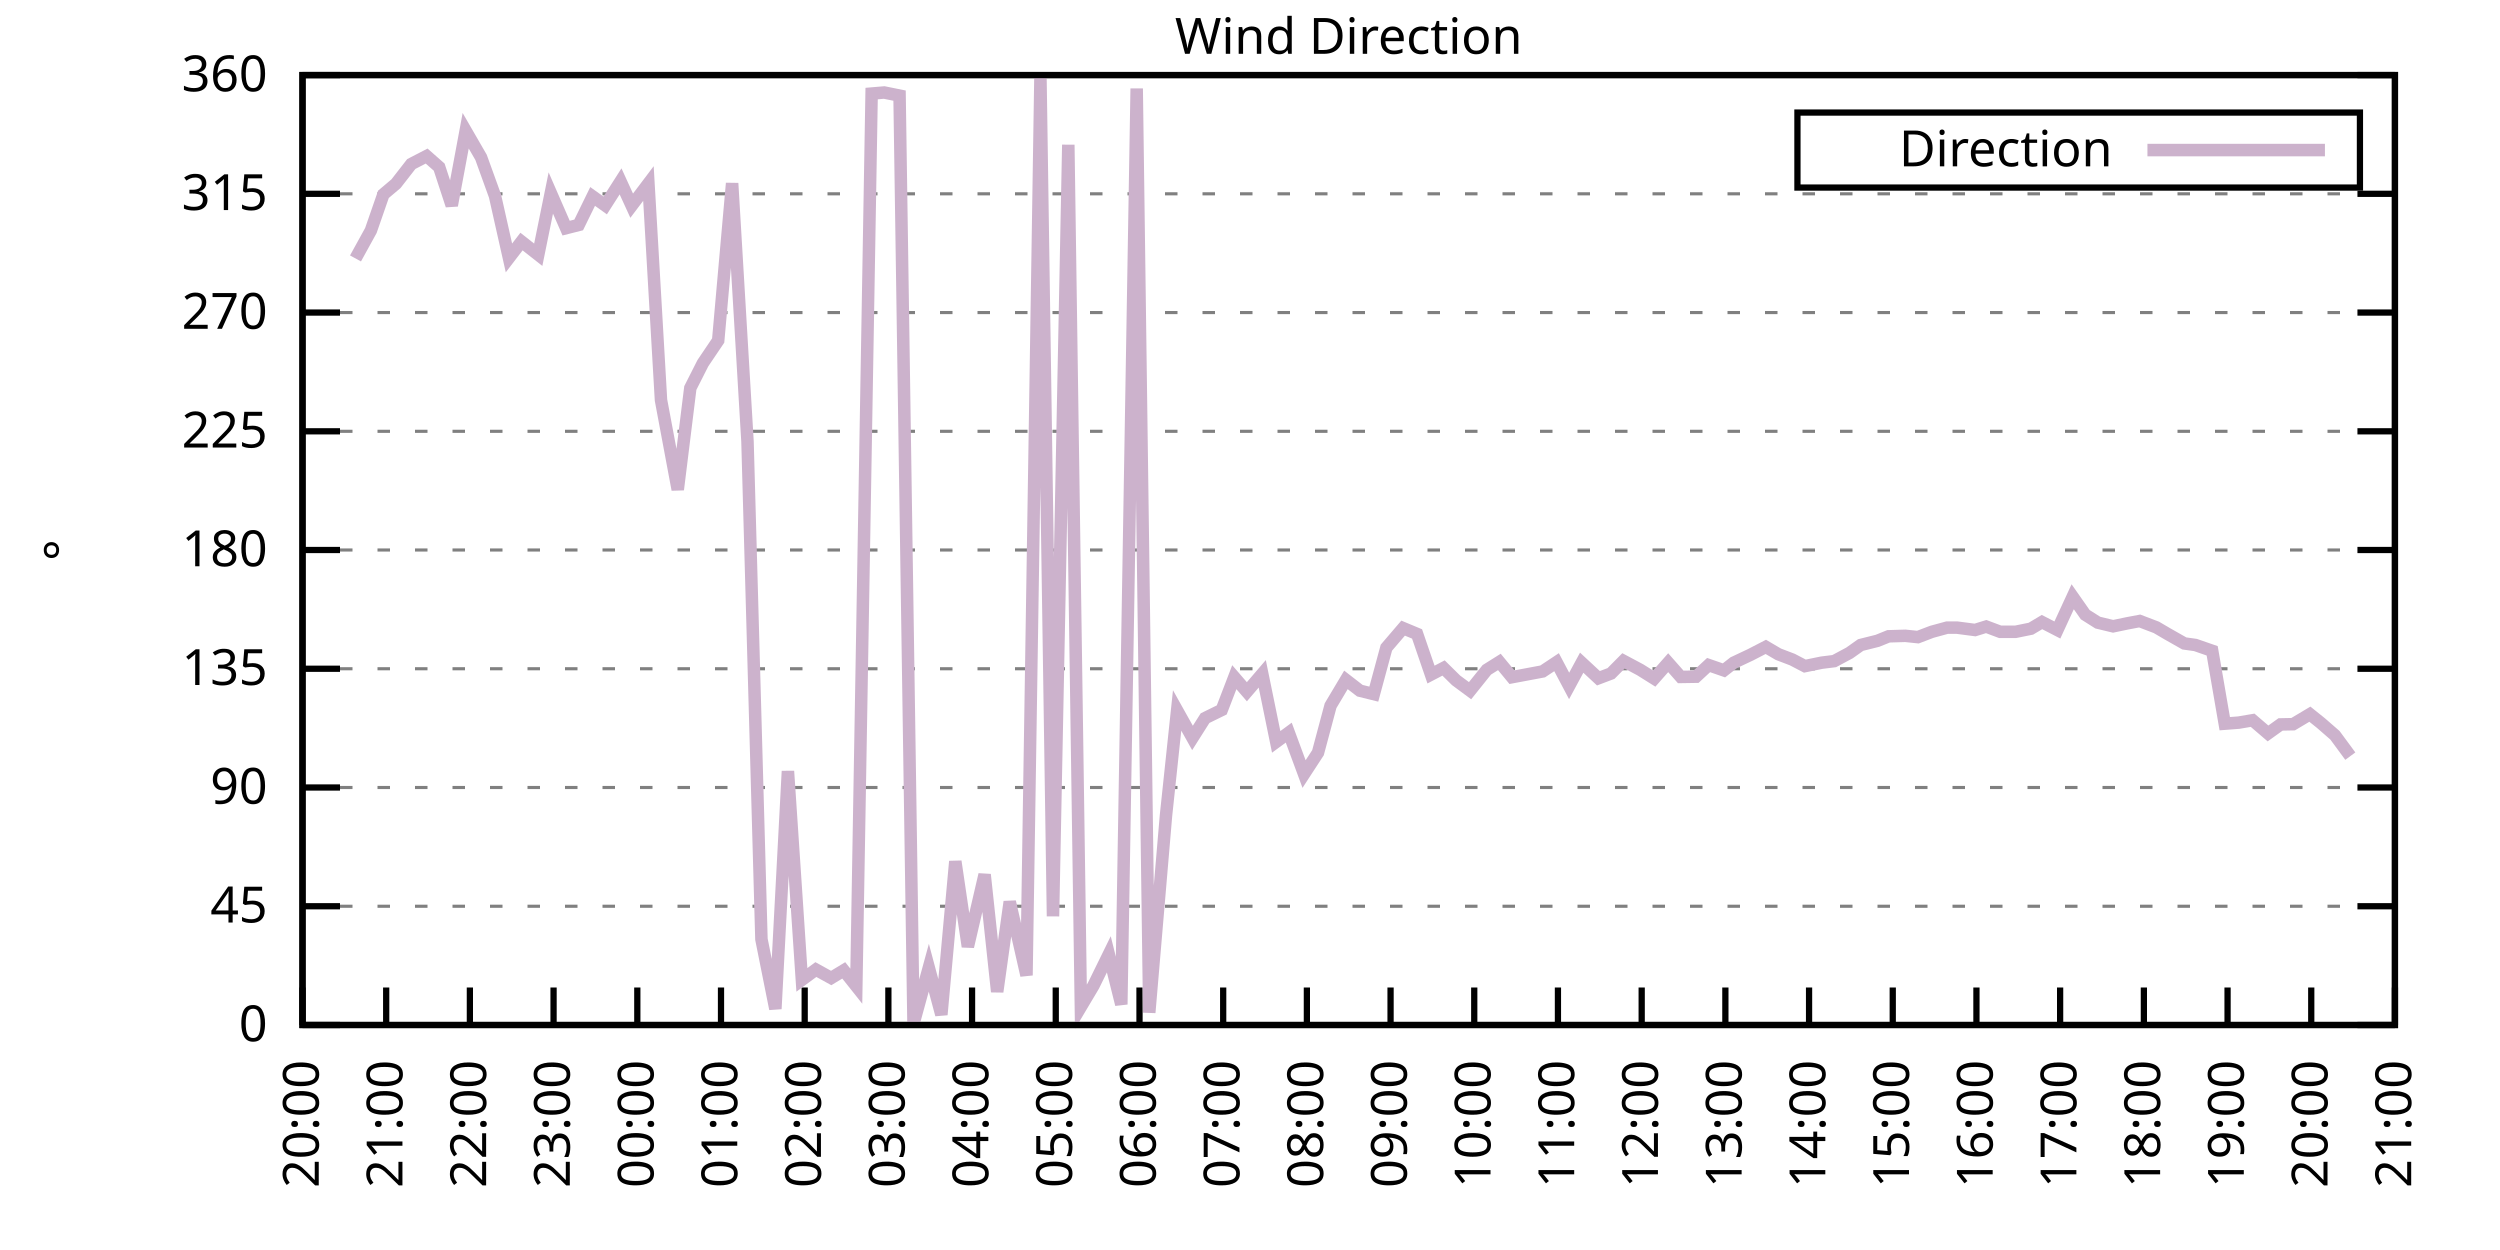
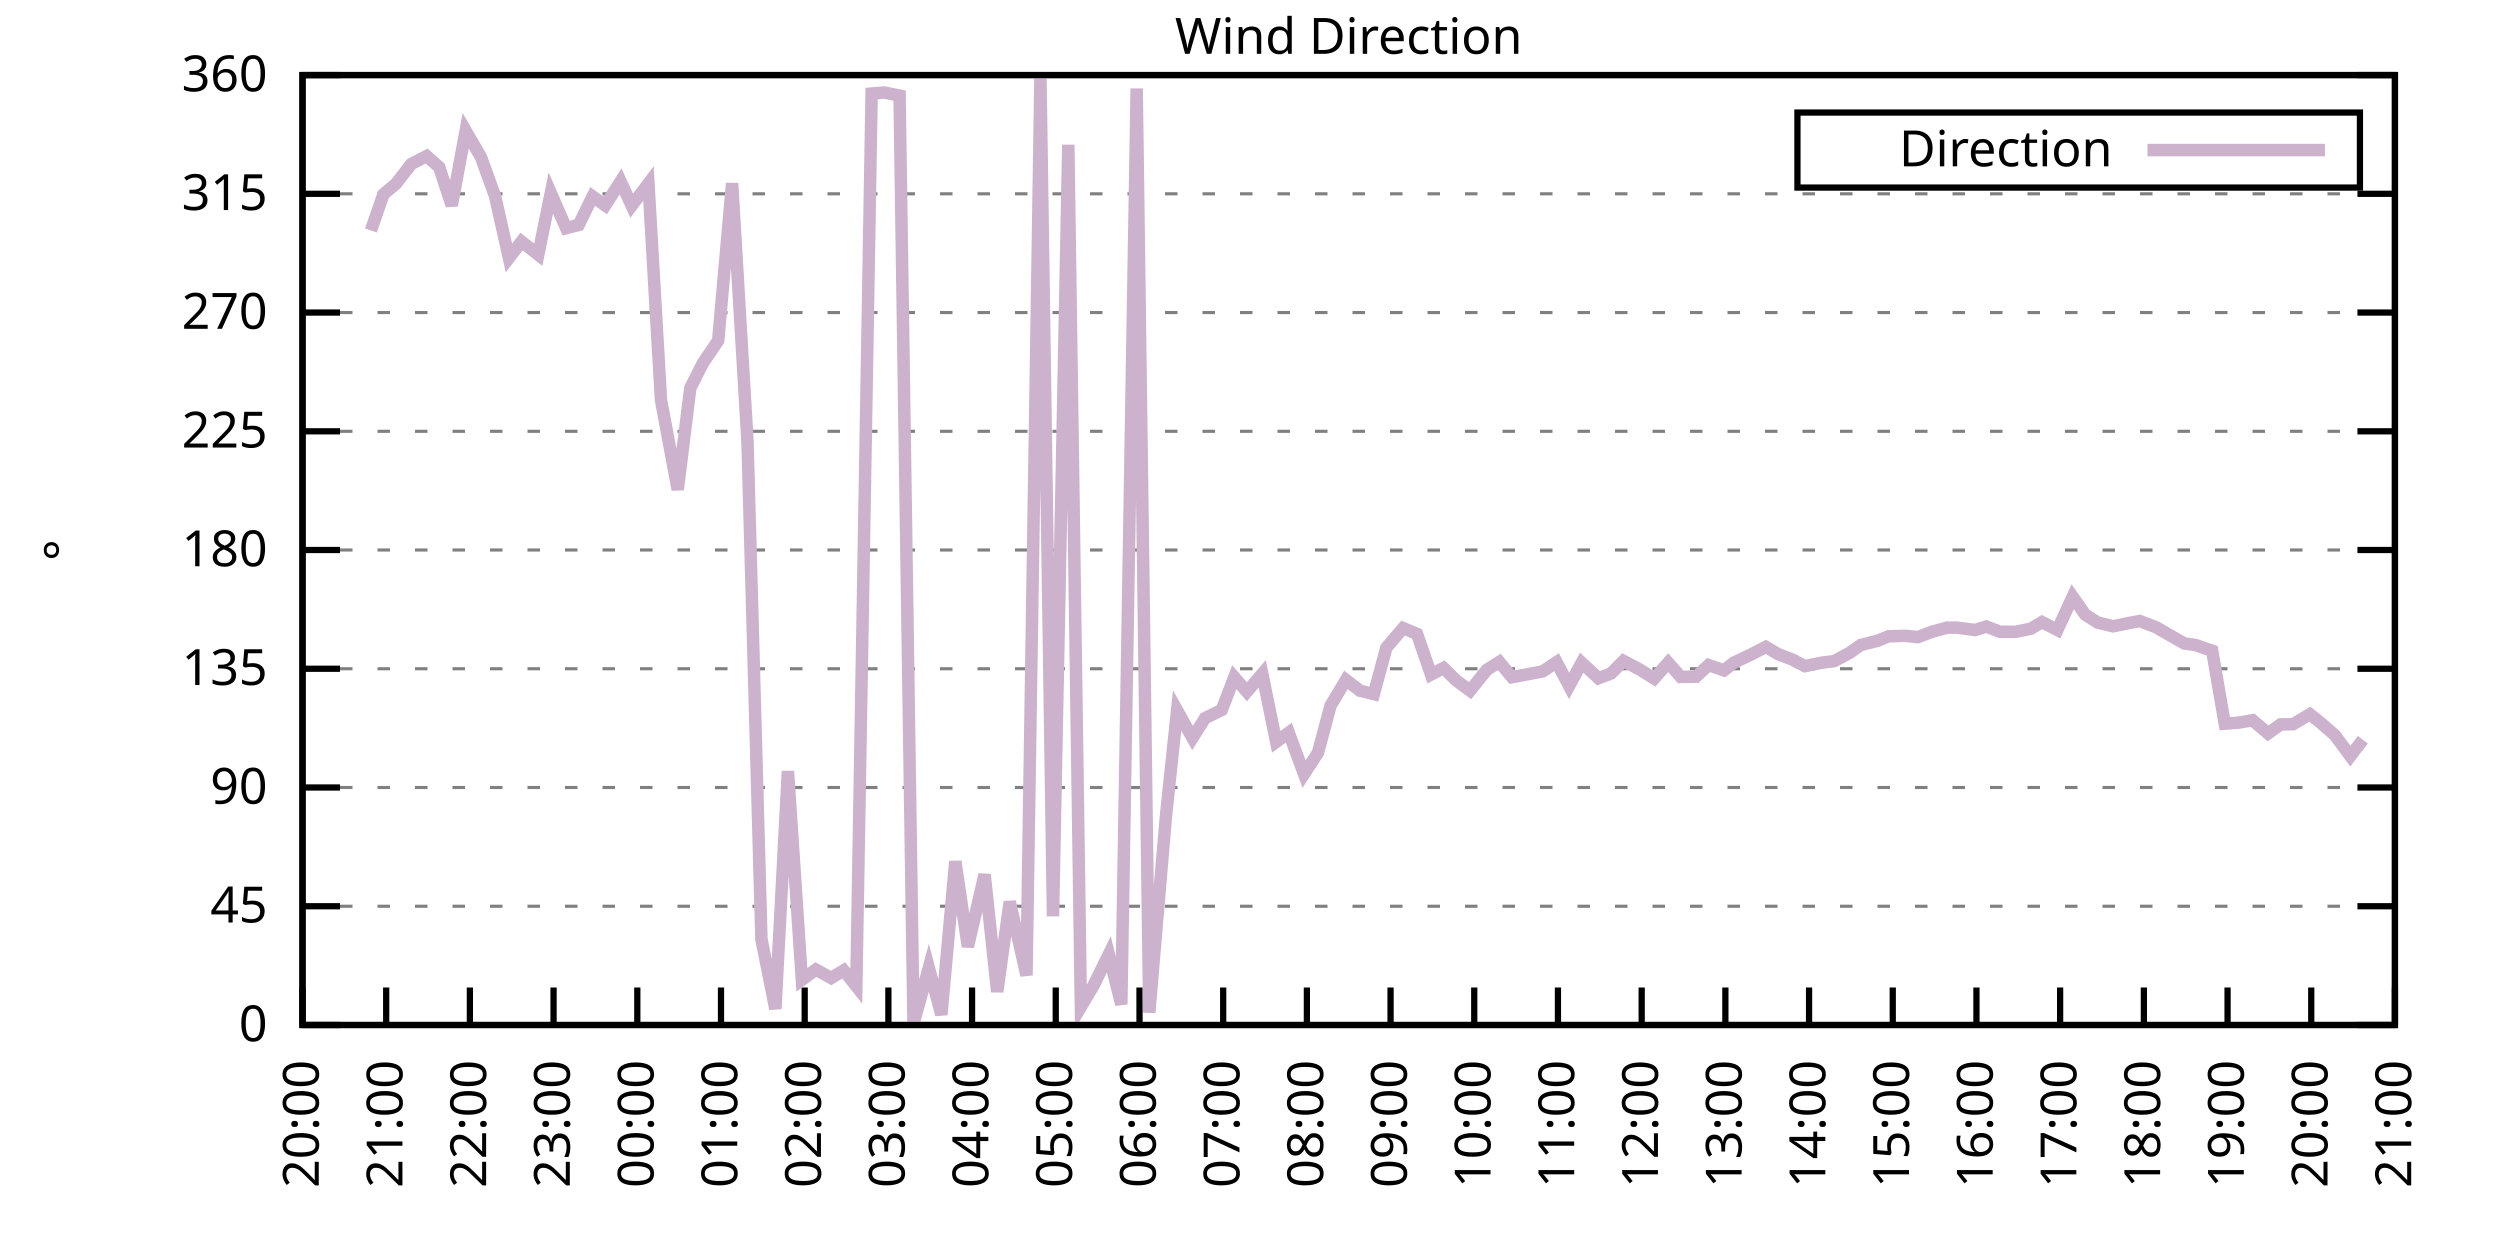
<svg xmlns="http://www.w3.org/2000/svg" xmlns:xlink="http://www.w3.org/1999/xlink" width="400" height="200" viewBox="0 0 400 200">
  <g id="gnuplot_canvas">
    <rect x="0" y="0" width="400" height="200" fill="none" />
    <defs>
      <circle id="gpDot" r="0.5" stroke-width="0.5" stroke="currentColor" />
      <path id="gpPt0" stroke-width="0.333" stroke="currentColor" d="M-1,0 h2 M0,-1 v2" />
      <path id="gpPt1" stroke-width="0.333" stroke="currentColor" d="M-1,-1 L1,1 M1,-1 L-1,1" />
      <path id="gpPt2" stroke-width="0.333" stroke="currentColor" d="M-1,0 L1,0 M0,-1 L0,1 M-1,-1 L1,1 M-1,1 L1,-1" />
      <rect id="gpPt3" stroke-width="0.333" stroke="currentColor" x="-1" y="-1" width="2" height="2" />
      <rect id="gpPt4" stroke-width="0.333" stroke="currentColor" fill="currentColor" x="-1" y="-1" width="2" height="2" />
      <circle id="gpPt5" stroke-width="0.333" stroke="currentColor" cx="0" cy="0" r="1" />
      <use xlink:href="#gpPt5" id="gpPt6" fill="currentColor" stroke="none" />
      <path id="gpPt7" stroke-width="0.333" stroke="currentColor" d="M0,-1.33 L-1.33,0.67 L1.33,0.67 z" />
      <use xlink:href="#gpPt7" id="gpPt8" fill="currentColor" stroke="none" />
      <use xlink:href="#gpPt7" id="gpPt9" stroke="currentColor" transform="rotate(180)" />
      <use xlink:href="#gpPt9" id="gpPt10" fill="currentColor" stroke="none" />
      <use xlink:href="#gpPt3" id="gpPt11" stroke="currentColor" transform="rotate(45)" />
      <use xlink:href="#gpPt11" id="gpPt12" fill="currentColor" stroke="none" />
      <path id="gpPt13" stroke-width="0.333" stroke="currentColor" d="M0,1.330 L1.265,0.411 L0.782,-1.067 L-0.782,-1.076 L-1.265,0.411 z" />
      <use xlink:href="#gpPt13" id="gpPt14" fill="currentColor" stroke="none" />
      <filter id="textbox" filterUnits="objectBoundingBox" x="0" y="0" height="1" width="1">
        <feFlood flood-color="white" flood-opacity="1" result="bgnd" />
        <feComposite in="SourceGraphic" in2="bgnd" operator="atop" />
      </filter>
      <filter id="greybox" filterUnits="objectBoundingBox" x="0" y="0" height="1" width="1">
        <feFlood flood-color="lightgrey" flood-opacity="1" result="grey" />
        <feComposite in="SourceGraphic" in2="grey" operator="atop" />
      </filter>
    </defs>
    <g fill="none" color="white" stroke="currentColor" stroke-width="1.00" stroke-linecap="butt" stroke-linejoin="miter">
</g>
    <g fill="none" color="black" stroke="currentColor" stroke-width="1.00" stroke-linecap="butt" stroke-linejoin="miter">
      <g stroke="none" shape-rendering="crispEdges">
        <polygon fill="rgb(255, 255, 255)" points="48.40,164.00 383.18,164.00 383.18,12.02 48.40,12.02 " />
      </g>
    </g>
    <g fill="none" color="black" stroke="currentColor" stroke-width="1.00" stroke-linecap="butt" stroke-linejoin="miter">
</g>
    <g fill="none" color="black" stroke="black" stroke-width="0.50" stroke-linecap="butt" stroke-linejoin="miter">
</g>
    <g fill="none" color="gray" stroke="currentColor" stroke-width="0.50" stroke-linecap="butt" stroke-linejoin="miter">
      <path stroke="gray" stroke-dasharray="2,4" class="gridline" d="M48.40,164.00 L383.19,164.00  " />
    </g>
    <g fill="none" color="gray" stroke="gray" stroke-width="1.00" stroke-linecap="butt" stroke-linejoin="miter">
</g>
    <g fill="none" color="black" stroke="currentColor" stroke-width="1.00" stroke-linecap="butt" stroke-linejoin="miter">
      <path stroke="black" d="M48.40,164.00 L54.40,164.00 M383.19,164.00 L377.19,164.00  " />
      <g transform="translate(42.80,166.60)" stroke="none" fill="black" font-family="Sans" font-size="8.00" text-anchor="end">
        <text>
          <tspan font-family="Sans"> 0</tspan>
        </text>
      </g>
    </g>
    <g fill="none" color="black" stroke="currentColor" stroke-width="1.00" stroke-linecap="butt" stroke-linejoin="miter">
</g>
    <g fill="none" color="black" stroke="black" stroke-width="0.50" stroke-linecap="butt" stroke-linejoin="miter">
</g>
    <g fill="none" color="gray" stroke="currentColor" stroke-width="0.50" stroke-linecap="butt" stroke-linejoin="miter">
      <path stroke="gray" stroke-dasharray="2,4" class="gridline" d="M48.40,145.00 L383.19,145.00  " />
    </g>
    <g fill="none" color="gray" stroke="gray" stroke-width="1.00" stroke-linecap="butt" stroke-linejoin="miter">
</g>
    <g fill="none" color="black" stroke="currentColor" stroke-width="1.00" stroke-linecap="butt" stroke-linejoin="miter">
      <path stroke="black" d="M48.40,145.00 L54.40,145.00 M383.19,145.00 L377.19,145.00  " />
      <g transform="translate(42.80,147.60)" stroke="none" fill="black" font-family="Sans" font-size="8.00" text-anchor="end">
        <text>
          <tspan font-family="Sans"> 45</tspan>
        </text>
      </g>
    </g>
    <g fill="none" color="black" stroke="currentColor" stroke-width="1.00" stroke-linecap="butt" stroke-linejoin="miter">
</g>
    <g fill="none" color="black" stroke="black" stroke-width="0.50" stroke-linecap="butt" stroke-linejoin="miter">
</g>
    <g fill="none" color="gray" stroke="currentColor" stroke-width="0.50" stroke-linecap="butt" stroke-linejoin="miter">
      <path stroke="gray" stroke-dasharray="2,4" class="gridline" d="M48.40,126.00 L383.19,126.00  " />
    </g>
    <g fill="none" color="gray" stroke="gray" stroke-width="1.00" stroke-linecap="butt" stroke-linejoin="miter">
</g>
    <g fill="none" color="black" stroke="currentColor" stroke-width="1.00" stroke-linecap="butt" stroke-linejoin="miter">
      <path stroke="black" d="M48.40,126.00 L54.40,126.00 M383.19,126.00 L377.19,126.00  " />
      <g transform="translate(42.80,128.60)" stroke="none" fill="black" font-family="Sans" font-size="8.00" text-anchor="end">
        <text>
          <tspan font-family="Sans"> 90</tspan>
        </text>
      </g>
    </g>
    <g fill="none" color="black" stroke="currentColor" stroke-width="1.00" stroke-linecap="butt" stroke-linejoin="miter">
</g>
    <g fill="none" color="black" stroke="black" stroke-width="0.50" stroke-linecap="butt" stroke-linejoin="miter">
</g>
    <g fill="none" color="gray" stroke="currentColor" stroke-width="0.50" stroke-linecap="butt" stroke-linejoin="miter">
      <path stroke="gray" stroke-dasharray="2,4" class="gridline" d="M48.40,107.00 L383.19,107.00  " />
    </g>
    <g fill="none" color="gray" stroke="gray" stroke-width="1.00" stroke-linecap="butt" stroke-linejoin="miter">
</g>
    <g fill="none" color="black" stroke="currentColor" stroke-width="1.00" stroke-linecap="butt" stroke-linejoin="miter">
      <path stroke="black" d="M48.40,107.00 L54.40,107.00 M383.19,107.00 L377.19,107.00  " />
      <g transform="translate(42.80,109.60)" stroke="none" fill="black" font-family="Sans" font-size="8.00" text-anchor="end">
        <text>
          <tspan font-family="Sans"> 135</tspan>
        </text>
      </g>
    </g>
    <g fill="none" color="black" stroke="currentColor" stroke-width="1.00" stroke-linecap="butt" stroke-linejoin="miter">
</g>
    <g fill="none" color="black" stroke="black" stroke-width="0.50" stroke-linecap="butt" stroke-linejoin="miter">
</g>
    <g fill="none" color="gray" stroke="currentColor" stroke-width="0.50" stroke-linecap="butt" stroke-linejoin="miter">
      <path stroke="gray" stroke-dasharray="2,4" class="gridline" d="M48.40,88.00 L383.19,88.00  " />
    </g>
    <g fill="none" color="gray" stroke="gray" stroke-width="1.00" stroke-linecap="butt" stroke-linejoin="miter">
</g>
    <g fill="none" color="black" stroke="currentColor" stroke-width="1.00" stroke-linecap="butt" stroke-linejoin="miter">
      <path stroke="black" d="M48.40,88.00 L54.40,88.00 M383.19,88.00 L377.19,88.00  " />
      <g transform="translate(42.80,90.60)" stroke="none" fill="black" font-family="Sans" font-size="8.00" text-anchor="end">
        <text>
          <tspan font-family="Sans"> 180</tspan>
        </text>
      </g>
    </g>
    <g fill="none" color="black" stroke="currentColor" stroke-width="1.00" stroke-linecap="butt" stroke-linejoin="miter">
</g>
    <g fill="none" color="black" stroke="black" stroke-width="0.50" stroke-linecap="butt" stroke-linejoin="miter">
</g>
    <g fill="none" color="gray" stroke="currentColor" stroke-width="0.50" stroke-linecap="butt" stroke-linejoin="miter">
      <path stroke="gray" stroke-dasharray="2,4" class="gridline" d="M48.40,69.01 L383.19,69.01  " />
    </g>
    <g fill="none" color="gray" stroke="gray" stroke-width="1.00" stroke-linecap="butt" stroke-linejoin="miter">
</g>
    <g fill="none" color="black" stroke="currentColor" stroke-width="1.00" stroke-linecap="butt" stroke-linejoin="miter">
      <path stroke="black" d="M48.40,69.01 L54.40,69.01 M383.19,69.01 L377.19,69.01  " />
      <g transform="translate(42.80,71.61)" stroke="none" fill="black" font-family="Sans" font-size="8.00" text-anchor="end">
        <text>
          <tspan font-family="Sans"> 225</tspan>
        </text>
      </g>
    </g>
    <g fill="none" color="black" stroke="currentColor" stroke-width="1.00" stroke-linecap="butt" stroke-linejoin="miter">
</g>
    <g fill="none" color="black" stroke="black" stroke-width="0.50" stroke-linecap="butt" stroke-linejoin="miter">
</g>
    <g fill="none" color="gray" stroke="currentColor" stroke-width="0.50" stroke-linecap="butt" stroke-linejoin="miter">
      <path stroke="gray" stroke-dasharray="2,4" class="gridline" d="M48.40,50.01 L383.19,50.01  " />
    </g>
    <g fill="none" color="gray" stroke="gray" stroke-width="1.00" stroke-linecap="butt" stroke-linejoin="miter">
</g>
    <g fill="none" color="black" stroke="currentColor" stroke-width="1.00" stroke-linecap="butt" stroke-linejoin="miter">
      <path stroke="black" d="M48.40,50.01 L54.40,50.01 M383.19,50.01 L377.19,50.01  " />
      <g transform="translate(42.80,52.61)" stroke="none" fill="black" font-family="Sans" font-size="8.00" text-anchor="end">
        <text>
          <tspan font-family="Sans"> 270</tspan>
        </text>
      </g>
    </g>
    <g fill="none" color="black" stroke="currentColor" stroke-width="1.00" stroke-linecap="butt" stroke-linejoin="miter">
</g>
    <g fill="none" color="black" stroke="black" stroke-width="0.50" stroke-linecap="butt" stroke-linejoin="miter">
</g>
    <g fill="none" color="gray" stroke="currentColor" stroke-width="0.50" stroke-linecap="butt" stroke-linejoin="miter">
      <path stroke="gray" stroke-dasharray="2,4" class="gridline" d="M48.40,31.01 L383.19,31.01  " />
    </g>
    <g fill="none" color="gray" stroke="gray" stroke-width="1.00" stroke-linecap="butt" stroke-linejoin="miter">
</g>
    <g fill="none" color="black" stroke="currentColor" stroke-width="1.00" stroke-linecap="butt" stroke-linejoin="miter">
      <path stroke="black" d="M48.40,31.01 L54.40,31.01 M383.19,31.01 L377.19,31.01  " />
      <g transform="translate(42.80,33.61)" stroke="none" fill="black" font-family="Sans" font-size="8.00" text-anchor="end">
        <text>
          <tspan font-family="Sans"> 315</tspan>
        </text>
      </g>
    </g>
    <g fill="none" color="black" stroke="currentColor" stroke-width="1.00" stroke-linecap="butt" stroke-linejoin="miter">
</g>
    <g fill="none" color="black" stroke="black" stroke-width="0.50" stroke-linecap="butt" stroke-linejoin="miter">
</g>
    <g fill="none" color="gray" stroke="currentColor" stroke-width="0.50" stroke-linecap="butt" stroke-linejoin="miter">
      <path stroke="gray" stroke-dasharray="2,4" class="gridline" d="M48.40,12.01 L383.19,12.01  " />
    </g>
    <g fill="none" color="gray" stroke="gray" stroke-width="1.00" stroke-linecap="butt" stroke-linejoin="miter">
</g>
    <g fill="none" color="black" stroke="currentColor" stroke-width="1.00" stroke-linecap="butt" stroke-linejoin="miter">
      <path stroke="black" d="M48.40,12.01 L54.40,12.01 M383.19,12.01 L377.19,12.01  " />
      <g transform="translate(42.80,14.61)" stroke="none" fill="black" font-family="Sans" font-size="8.00" text-anchor="end">
        <text>
          <tspan font-family="Sans"> 360</tspan>
        </text>
      </g>
    </g>
    <g fill="none" color="black" stroke="currentColor" stroke-width="1.00" stroke-linecap="butt" stroke-linejoin="miter">
      <path stroke="black" d="M48.40,164.00 L48.40,158.00  " />
      <g transform="translate(51.00,169.60) rotate(270.00)" stroke="none" fill="black" font-family="Sans" font-size="8.00" text-anchor="end">
        <text>
          <tspan font-family="Sans">20:00</tspan>
        </text>
      </g>
    </g>
    <g fill="none" color="black" stroke="currentColor" stroke-width="1.00" stroke-linecap="butt" stroke-linejoin="miter">
      <path stroke="black" d="M61.79,164.00 L61.79,158.00  " />
      <g transform="translate(64.39,169.60) rotate(270.00)" stroke="none" fill="black" font-family="Sans" font-size="8.00" text-anchor="end">
        <text>
          <tspan font-family="Sans">21:00</tspan>
        </text>
      </g>
    </g>
    <g fill="none" color="black" stroke="currentColor" stroke-width="1.00" stroke-linecap="butt" stroke-linejoin="miter">
      <path stroke="black" d="M75.18,164.00 L75.18,158.00  " />
      <g transform="translate(77.78,169.60) rotate(270.00)" stroke="none" fill="black" font-family="Sans" font-size="8.00" text-anchor="end">
        <text>
          <tspan font-family="Sans">22:00</tspan>
        </text>
      </g>
    </g>
    <g fill="none" color="black" stroke="currentColor" stroke-width="1.00" stroke-linecap="butt" stroke-linejoin="miter">
      <path stroke="black" d="M88.57,164.00 L88.57,158.00  " />
      <g transform="translate(91.17,169.60) rotate(270.00)" stroke="none" fill="black" font-family="Sans" font-size="8.00" text-anchor="end">
        <text>
          <tspan font-family="Sans">23:00</tspan>
        </text>
      </g>
    </g>
    <g fill="none" color="black" stroke="currentColor" stroke-width="1.00" stroke-linecap="butt" stroke-linejoin="miter">
      <path stroke="black" d="M101.97,164.00 L101.97,158.00  " />
      <g transform="translate(104.57,169.60) rotate(270.00)" stroke="none" fill="black" font-family="Sans" font-size="8.00" text-anchor="end">
        <text>
          <tspan font-family="Sans">00:00</tspan>
        </text>
      </g>
    </g>
    <g fill="none" color="black" stroke="currentColor" stroke-width="1.00" stroke-linecap="butt" stroke-linejoin="miter">
      <path stroke="black" d="M115.36,164.00 L115.36,158.00  " />
      <g transform="translate(117.96,169.60) rotate(270.00)" stroke="none" fill="black" font-family="Sans" font-size="8.00" text-anchor="end">
        <text>
          <tspan font-family="Sans">01:00</tspan>
        </text>
      </g>
    </g>
    <g fill="none" color="black" stroke="currentColor" stroke-width="1.00" stroke-linecap="butt" stroke-linejoin="miter">
      <path stroke="black" d="M128.75,164.00 L128.75,158.00  " />
      <g transform="translate(131.35,169.60) rotate(270.00)" stroke="none" fill="black" font-family="Sans" font-size="8.00" text-anchor="end">
        <text>
          <tspan font-family="Sans">02:00</tspan>
        </text>
      </g>
    </g>
    <g fill="none" color="black" stroke="currentColor" stroke-width="1.00" stroke-linecap="butt" stroke-linejoin="miter">
      <path stroke="black" d="M142.14,164.00 L142.14,158.00  " />
      <g transform="translate(144.74,169.60) rotate(270.00)" stroke="none" fill="black" font-family="Sans" font-size="8.00" text-anchor="end">
        <text>
          <tspan font-family="Sans">03:00</tspan>
        </text>
      </g>
    </g>
    <g fill="none" color="black" stroke="currentColor" stroke-width="1.00" stroke-linecap="butt" stroke-linejoin="miter">
      <path stroke="black" d="M155.53,164.00 L155.53,158.00  " />
      <g transform="translate(158.13,169.60) rotate(270.00)" stroke="none" fill="black" font-family="Sans" font-size="8.00" text-anchor="end">
        <text>
          <tspan font-family="Sans">04:00</tspan>
        </text>
      </g>
    </g>
    <g fill="none" color="black" stroke="currentColor" stroke-width="1.00" stroke-linecap="butt" stroke-linejoin="miter">
      <path stroke="black" d="M168.92,164.00 L168.92,158.00  " />
      <g transform="translate(171.52,169.60) rotate(270.00)" stroke="none" fill="black" font-family="Sans" font-size="8.00" text-anchor="end">
        <text>
          <tspan font-family="Sans">05:00</tspan>
        </text>
      </g>
    </g>
    <g fill="none" color="black" stroke="currentColor" stroke-width="1.00" stroke-linecap="butt" stroke-linejoin="miter">
      <path stroke="black" d="M182.32,164.00 L182.32,158.00  " />
      <g transform="translate(184.92,169.60) rotate(270.00)" stroke="none" fill="black" font-family="Sans" font-size="8.00" text-anchor="end">
        <text>
          <tspan font-family="Sans">06:00</tspan>
        </text>
      </g>
    </g>
    <g fill="none" color="black" stroke="currentColor" stroke-width="1.00" stroke-linecap="butt" stroke-linejoin="miter">
      <path stroke="black" d="M195.71,164.00 L195.71,158.00  " />
      <g transform="translate(198.31,169.60) rotate(270.00)" stroke="none" fill="black" font-family="Sans" font-size="8.00" text-anchor="end">
        <text>
          <tspan font-family="Sans">07:00</tspan>
        </text>
      </g>
    </g>
    <g fill="none" color="black" stroke="currentColor" stroke-width="1.00" stroke-linecap="butt" stroke-linejoin="miter">
      <path stroke="black" d="M209.10,164.00 L209.10,158.00  " />
      <g transform="translate(211.70,169.60) rotate(270.00)" stroke="none" fill="black" font-family="Sans" font-size="8.00" text-anchor="end">
        <text>
          <tspan font-family="Sans">08:00</tspan>
        </text>
      </g>
    </g>
    <g fill="none" color="black" stroke="currentColor" stroke-width="1.00" stroke-linecap="butt" stroke-linejoin="miter">
      <path stroke="black" d="M222.49,164.00 L222.49,158.00  " />
      <g transform="translate(225.09,169.60) rotate(270.00)" stroke="none" fill="black" font-family="Sans" font-size="8.00" text-anchor="end">
        <text>
          <tspan font-family="Sans">09:00</tspan>
        </text>
      </g>
    </g>
    <g fill="none" color="black" stroke="currentColor" stroke-width="1.00" stroke-linecap="butt" stroke-linejoin="miter">
      <path stroke="black" d="M235.88,164.00 L235.88,158.00  " />
      <g transform="translate(238.48,169.60) rotate(270.00)" stroke="none" fill="black" font-family="Sans" font-size="8.00" text-anchor="end">
        <text>
          <tspan font-family="Sans">10:00</tspan>
        </text>
      </g>
    </g>
    <g fill="none" color="black" stroke="currentColor" stroke-width="1.00" stroke-linecap="butt" stroke-linejoin="miter">
      <path stroke="black" d="M249.27,164.00 L249.27,158.00  " />
      <g transform="translate(251.87,169.60) rotate(270.00)" stroke="none" fill="black" font-family="Sans" font-size="8.00" text-anchor="end">
        <text>
          <tspan font-family="Sans">11:00</tspan>
        </text>
      </g>
    </g>
    <g fill="none" color="black" stroke="currentColor" stroke-width="1.00" stroke-linecap="butt" stroke-linejoin="miter">
      <path stroke="black" d="M262.67,164.00 L262.67,158.00  " />
      <g transform="translate(265.27,169.60) rotate(270.00)" stroke="none" fill="black" font-family="Sans" font-size="8.00" text-anchor="end">
        <text>
          <tspan font-family="Sans">12:00</tspan>
        </text>
      </g>
    </g>
    <g fill="none" color="black" stroke="currentColor" stroke-width="1.00" stroke-linecap="butt" stroke-linejoin="miter">
      <path stroke="black" d="M276.06,164.00 L276.06,158.00  " />
      <g transform="translate(278.66,169.60) rotate(270.00)" stroke="none" fill="black" font-family="Sans" font-size="8.00" text-anchor="end">
        <text>
          <tspan font-family="Sans">13:00</tspan>
        </text>
      </g>
    </g>
    <g fill="none" color="black" stroke="currentColor" stroke-width="1.00" stroke-linecap="butt" stroke-linejoin="miter">
      <path stroke="black" d="M289.45,164.00 L289.45,158.00  " />
      <g transform="translate(292.05,169.60) rotate(270.00)" stroke="none" fill="black" font-family="Sans" font-size="8.00" text-anchor="end">
        <text>
          <tspan font-family="Sans">14:00</tspan>
        </text>
      </g>
    </g>
    <g fill="none" color="black" stroke="currentColor" stroke-width="1.00" stroke-linecap="butt" stroke-linejoin="miter">
      <path stroke="black" d="M302.84,164.00 L302.84,158.00  " />
      <g transform="translate(305.44,169.60) rotate(270.00)" stroke="none" fill="black" font-family="Sans" font-size="8.00" text-anchor="end">
        <text>
          <tspan font-family="Sans">15:00</tspan>
        </text>
      </g>
    </g>
    <g fill="none" color="black" stroke="currentColor" stroke-width="1.00" stroke-linecap="butt" stroke-linejoin="miter">
      <path stroke="black" d="M316.23,164.00 L316.23,158.00  " />
      <g transform="translate(318.83,169.60) rotate(270.00)" stroke="none" fill="black" font-family="Sans" font-size="8.00" text-anchor="end">
        <text>
          <tspan font-family="Sans">16:00</tspan>
        </text>
      </g>
    </g>
    <g fill="none" color="black" stroke="currentColor" stroke-width="1.00" stroke-linecap="butt" stroke-linejoin="miter">
      <path stroke="black" d="M329.62,164.00 L329.62,158.00  " />
      <g transform="translate(332.22,169.60) rotate(270.00)" stroke="none" fill="black" font-family="Sans" font-size="8.00" text-anchor="end">
        <text>
          <tspan font-family="Sans">17:00</tspan>
        </text>
      </g>
    </g>
    <g fill="none" color="black" stroke="currentColor" stroke-width="1.00" stroke-linecap="butt" stroke-linejoin="miter">
      <path stroke="black" d="M343.02,164.00 L343.02,158.00  " />
      <g transform="translate(345.62,169.60) rotate(270.00)" stroke="none" fill="black" font-family="Sans" font-size="8.00" text-anchor="end">
        <text>
          <tspan font-family="Sans">18:00</tspan>
        </text>
      </g>
    </g>
    <g fill="none" color="black" stroke="currentColor" stroke-width="1.00" stroke-linecap="butt" stroke-linejoin="miter">
      <path stroke="black" d="M356.41,164.00 L356.41,158.00  " />
      <g transform="translate(359.01,169.60) rotate(270.00)" stroke="none" fill="black" font-family="Sans" font-size="8.00" text-anchor="end">
        <text>
          <tspan font-family="Sans">19:00</tspan>
        </text>
      </g>
    </g>
    <g fill="none" color="black" stroke="currentColor" stroke-width="1.00" stroke-linecap="butt" stroke-linejoin="miter">
      <path stroke="black" d="M369.80,164.00 L369.80,158.00  " />
      <g transform="translate(372.40,169.60) rotate(270.00)" stroke="none" fill="black" font-family="Sans" font-size="8.00" text-anchor="end">
        <text>
          <tspan font-family="Sans">20:00</tspan>
        </text>
      </g>
    </g>
    <g fill="none" color="black" stroke="currentColor" stroke-width="1.00" stroke-linecap="butt" stroke-linejoin="miter">
      <path stroke="black" d="M383.19,164.00 L383.19,158.00  " />
      <g transform="translate(385.79,169.60) rotate(270.00)" stroke="none" fill="black" font-family="Sans" font-size="8.00" text-anchor="end">
        <text>
          <tspan font-family="Sans">21:00</tspan>
        </text>
      </g>
    </g>
    <g fill="none" color="black" stroke="currentColor" stroke-width="1.00" stroke-linecap="butt" stroke-linejoin="miter">
</g>
    <g fill="none" color="black" stroke="currentColor" stroke-width="1.00" stroke-linecap="butt" stroke-linejoin="miter">
      <path stroke="black" d="M48.40,12.01 L48.40,164.00 L383.19,164.00 L383.19,12.01 L48.40,12.01 Z  " />
    </g>
    <g fill="none" color="black" stroke="currentColor" stroke-width="1.00" stroke-linecap="butt" stroke-linejoin="miter">
</g>
    <g fill="none" color="black" stroke="currentColor" stroke-width="1.00" stroke-linecap="butt" stroke-linejoin="miter">
      <path stroke="black" d="M287.59,30.01 L287.59,18.01 L377.59,18.01 L377.59,30.01 L287.59,30.01 Z  " />
    </g>
    <g id="Wind_direction_plot_1">
      <g fill="none" color="white" stroke="black" stroke-width="2.00" stroke-linecap="butt" stroke-linejoin="miter">
</g>
      <g fill="none" color="black" stroke="currentColor" stroke-width="2.00" stroke-linecap="butt" stroke-linejoin="miter">
        <g transform="translate(337.99,26.61)" stroke="none" fill="black" font-family="Sans" font-size="8.00" text-anchor="end">
          <text>
            <tspan font-family="Sans">Direction</tspan>
          </text>
        </g>
      </g>
      <g fill="none" color="black" stroke="currentColor" stroke-width="2.00" stroke-linecap="butt" stroke-linejoin="miter">
-         <path stroke="rgb(204, 178, 204)" d="M343.59,24.01 L371.99,24.01 M56.88,41.35 L59.34,36.88 L61.35,31.09 L63.35,29.40 L65.81,26.24 L68.26,24.97   L70.27,26.74 L72.28,32.87 L74.51,20.92 L76.97,25.18 L79.20,31.35 L81.43,41.27 L83.44,38.65 L86.12,40.76   L88.13,30.88 L90.58,36.50 L92.59,35.99 L94.82,31.43 L96.83,32.87 L99.29,29.02 L101.07,32.91 L103.75,29.36   L105.76,64.02 L108.44,78.34 L110.45,62.08 L112.46,58.11 L114.91,54.48 L117.14,29.32 L119.60,70.65 L121.83,150.28   L124.06,161.42 L126.07,123.38 L128.30,156.78 L130.54,155.13 L132.99,156.48 L135.00,155.26 L137.01,157.79 L139.46,14.97   L141.47,14.80 L143.93,15.30 L146.16,163.79 L148.61,154.84 L150.62,162.35 L152.85,137.82 L154.86,151.46 L157.54,139.93   L159.55,158.68 L161.56,144.28 L164.24,156.06 L166.47,12.39 L168.48,146.61 L170.93,23.16 L172.94,161.09 L174.95,157.71   L177.41,152.69 L179.41,160.71 L181.87,14.16 L183.88,162.02 L186.56,130.48 L188.34,113.67 L190.80,118.07 L192.81,114.90   L195.48,113.59 L197.49,108.35 L199.50,110.68 L201.96,107.81 L204.19,118.70 L206.20,117.22 L208.65,123.85 L210.88,120.43   L212.89,112.91 L215.35,108.78 L217.58,110.51 L219.81,111.06 L221.82,103.63 L224.50,100.50 L226.73,101.43 L228.96,107.93   L230.97,106.88 L232.98,108.86 L235.21,110.51 L237.89,107.17 L239.90,105.91 L241.91,108.35 L246.82,107.43 L249.05,105.95   L251.06,109.75 L253.07,106.03 L255.75,108.52 L257.76,107.76 L259.76,105.74 L262.44,107.17 L264.67,108.57 L266.91,106.03   L268.92,108.31 L271.37,108.27 L273.38,106.41 L275.83,107.26 L277.40,106.03 L280.07,104.77 L282.53,103.50 L284.54,104.68   L286.77,105.53 L288.78,106.58 L291.46,106.03 L293.47,105.78 L295.92,104.47 L297.71,103.20 L300.39,102.53 L302.17,101.81   L304.85,101.73 L306.86,101.94 L309.09,101.09 L311.54,100.42 L313.11,100.42 L316.01,100.80 L317.79,100.25 L320.03,101.09   L322.48,101.09 L324.94,100.59 L326.72,99.53 L329.18,100.80 L331.63,95.48 L333.64,98.35 L335.65,99.62 L338.10,100.21   L340.34,99.74 L342.35,99.36 L345.02,100.38 L346.81,101.43 L349.49,102.95 L351.27,103.20 L353.95,104.13 L355.96,115.79   L358.19,115.62 L360.42,115.24 L362.88,117.35 L364.89,115.91 L366.90,115.87 L369.58,114.27 L371.36,115.70 L373.59,117.64   L376.05,120.98  " />
+         <path stroke="rgb(204, 178, 204)" d="M343.59,24.01 L371.99,24.01 M59.34,36.88 L61.35,31.09 L63.35,29.40 L65.81,26.24 L68.26,24.97 L70.27,26.74   L72.28,32.87 L74.51,20.92 L76.97,25.18 L79.20,31.35 L81.43,41.27 L83.44,38.65 L86.12,40.76 L88.13,30.88   L90.58,36.50 L92.59,35.99 L94.82,31.43 L96.83,32.87 L99.29,29.02 L101.07,32.91 L103.75,29.36 L105.76,64.02   L108.44,78.34 L110.45,62.08 L112.46,58.11 L114.91,54.48 L117.14,29.32 L119.60,70.65 L121.83,150.28 L124.06,161.42   L126.07,123.38 L128.30,156.78 L130.54,155.13 L132.99,156.48 L135.00,155.26 L137.01,157.79 L139.46,14.97 L141.47,14.80   L143.93,15.30 L146.16,163.79 L148.61,154.84 L150.62,162.35 L152.85,137.82 L154.86,151.46 L157.54,139.93 L159.55,158.68   L161.56,144.28 L164.24,156.06 L166.47,12.39 L168.48,146.61 L170.93,23.16 L172.94,161.09 L174.95,157.71 L177.41,152.69   L179.41,160.71 L181.87,14.16 L183.88,162.02 L186.56,130.48 L188.34,113.67 L190.80,118.07 L192.81,114.90 L195.48,113.59   L197.49,108.35 L199.50,110.68 L201.96,107.81 L204.19,118.70 L206.20,117.22 L208.65,123.85 L210.88,120.43 L212.89,112.91   L215.35,108.78 L217.58,110.51 L219.81,111.06 L221.82,103.63 L224.50,100.50 L226.73,101.43 L228.96,107.93 L230.97,106.88   L232.98,108.86 L235.21,110.51 L237.89,107.17 L239.90,105.91 L241.91,108.35 L246.82,107.43 L249.05,105.95 L251.06,109.75   L253.07,106.03 L255.75,108.52 L257.76,107.76 L259.76,105.74 L262.44,107.17 L264.67,108.57 L266.91,106.03 L268.92,108.31   L271.37,108.27 L273.38,106.41 L275.83,107.26 L277.40,106.03 L280.07,104.77 L282.53,103.50 L284.54,104.68 L286.77,105.53   L288.78,106.58 L291.46,106.03 L293.47,105.78 L295.92,104.47 L297.71,103.20 L300.39,102.53 L302.17,101.81 L304.85,101.73   L306.86,101.94 L309.09,101.09 L311.54,100.42 L313.11,100.42 L316.01,100.80 L317.79,100.25 L320.03,101.09 L322.48,101.09   L324.94,100.59 L326.72,99.53 L329.18,100.80 L331.63,95.48 L333.64,98.35 L335.65,99.62 L338.10,100.21 L340.34,99.74   L342.35,99.36 L345.02,100.38 L346.81,101.43 L349.49,102.95 L351.27,103.20 L353.95,104.13 L355.96,115.79 L358.19,115.62   L360.42,115.24 L362.88,117.35 L364.89,115.91 L366.90,115.87 L369.58,114.27 L371.36,115.70 L373.59,117.64 L376.05,120.98   L378.06,118.36  " />
      </g>
    </g>
    <g fill="none" color="black" stroke="currentColor" stroke-width="2.00" stroke-linecap="butt" stroke-linejoin="miter">
</g>
    <g fill="none" color="black" stroke="black" stroke-width="1.00" stroke-linecap="butt" stroke-linejoin="miter">
</g>
    <g fill="none" color="black" stroke="currentColor" stroke-width="1.00" stroke-linecap="butt" stroke-linejoin="miter">
      <path stroke="black" d="M48.40,12.01 L48.40,164.00 L383.19,164.00 L383.19,12.01 L48.40,12.01 Z  " />
      <g transform="translate(12.80,88.01) rotate(270.00)" stroke="none" fill="black" font-family="Sans" font-size="8.00" text-anchor="middle">
        <text>
          <tspan font-family="Sans">°</tspan>
        </text>
      </g>
    </g>
    <g fill="none" color="black" stroke="currentColor" stroke-width="1.00" stroke-linecap="butt" stroke-linejoin="miter">
</g>
    <g fill="none" color="black" stroke="currentColor" stroke-width="1.00" stroke-linecap="butt" stroke-linejoin="miter">
      <g transform="translate(215.79,8.61)" stroke="none" fill="black" font-family="Sans" font-size="8.00" text-anchor="middle">
        <text>
          <tspan font-family="Sans">Wind Direction</tspan>
        </text>
      </g>
    </g>
    <g fill="none" color="black" stroke="currentColor" stroke-width="1.00" stroke-linecap="butt" stroke-linejoin="miter">
</g>
  </g>
</svg>
